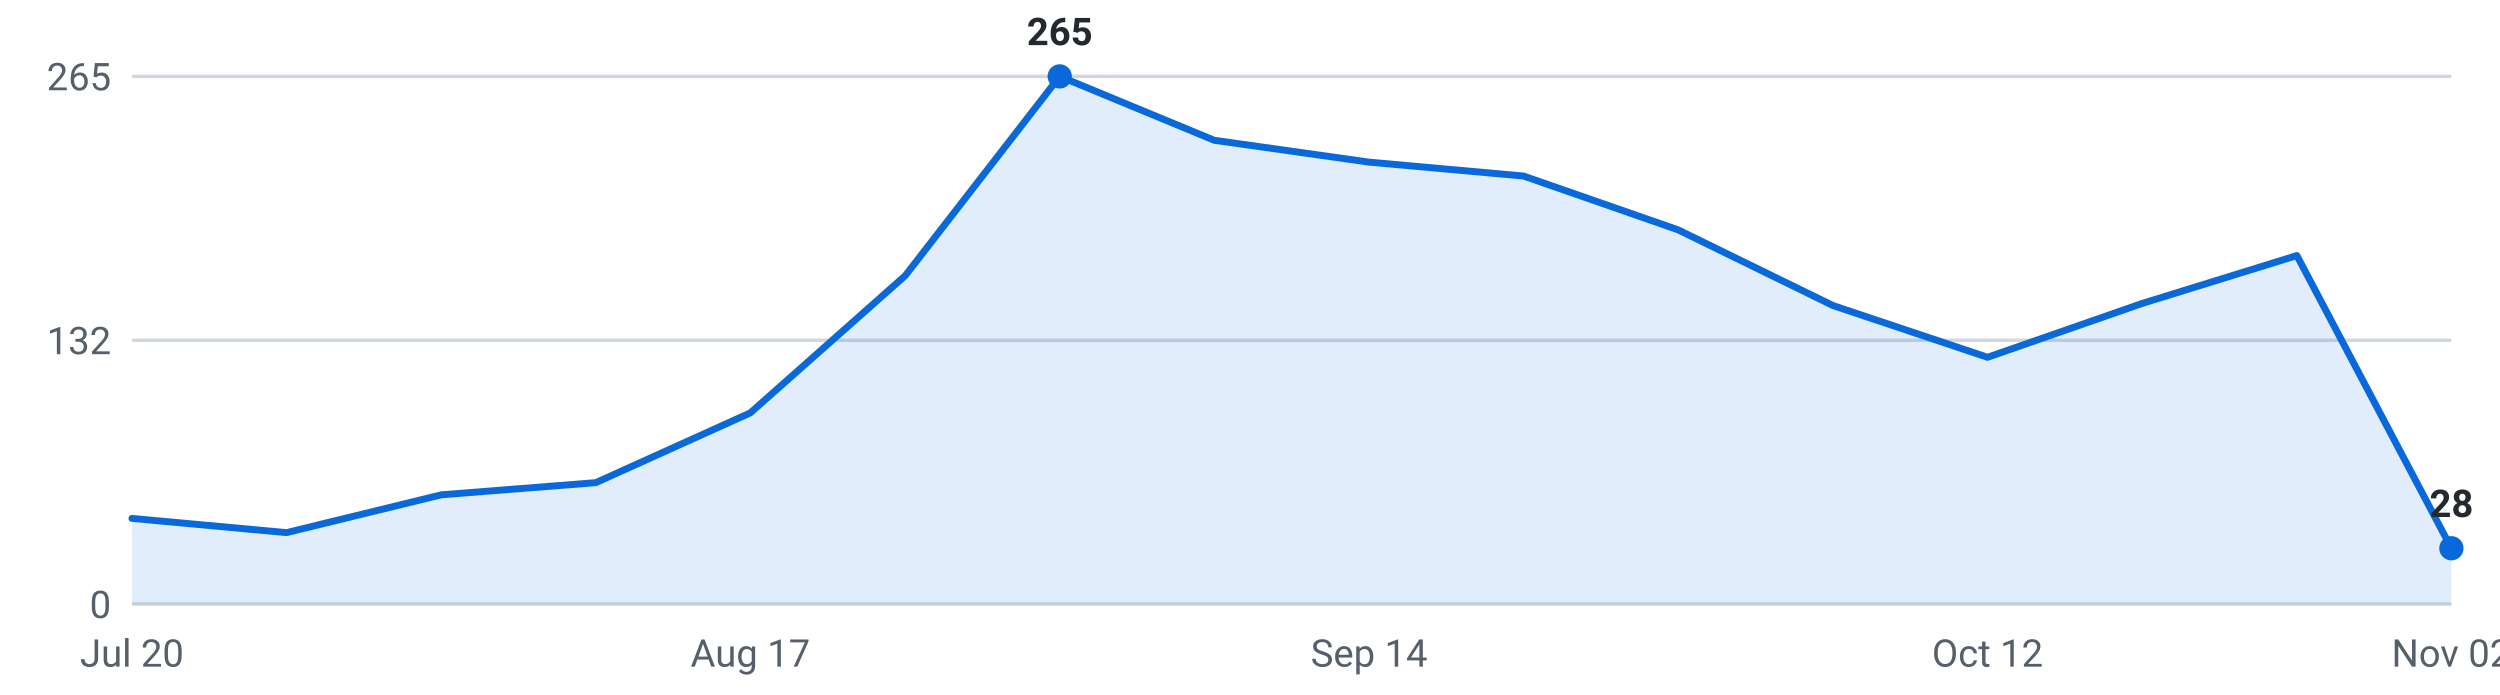
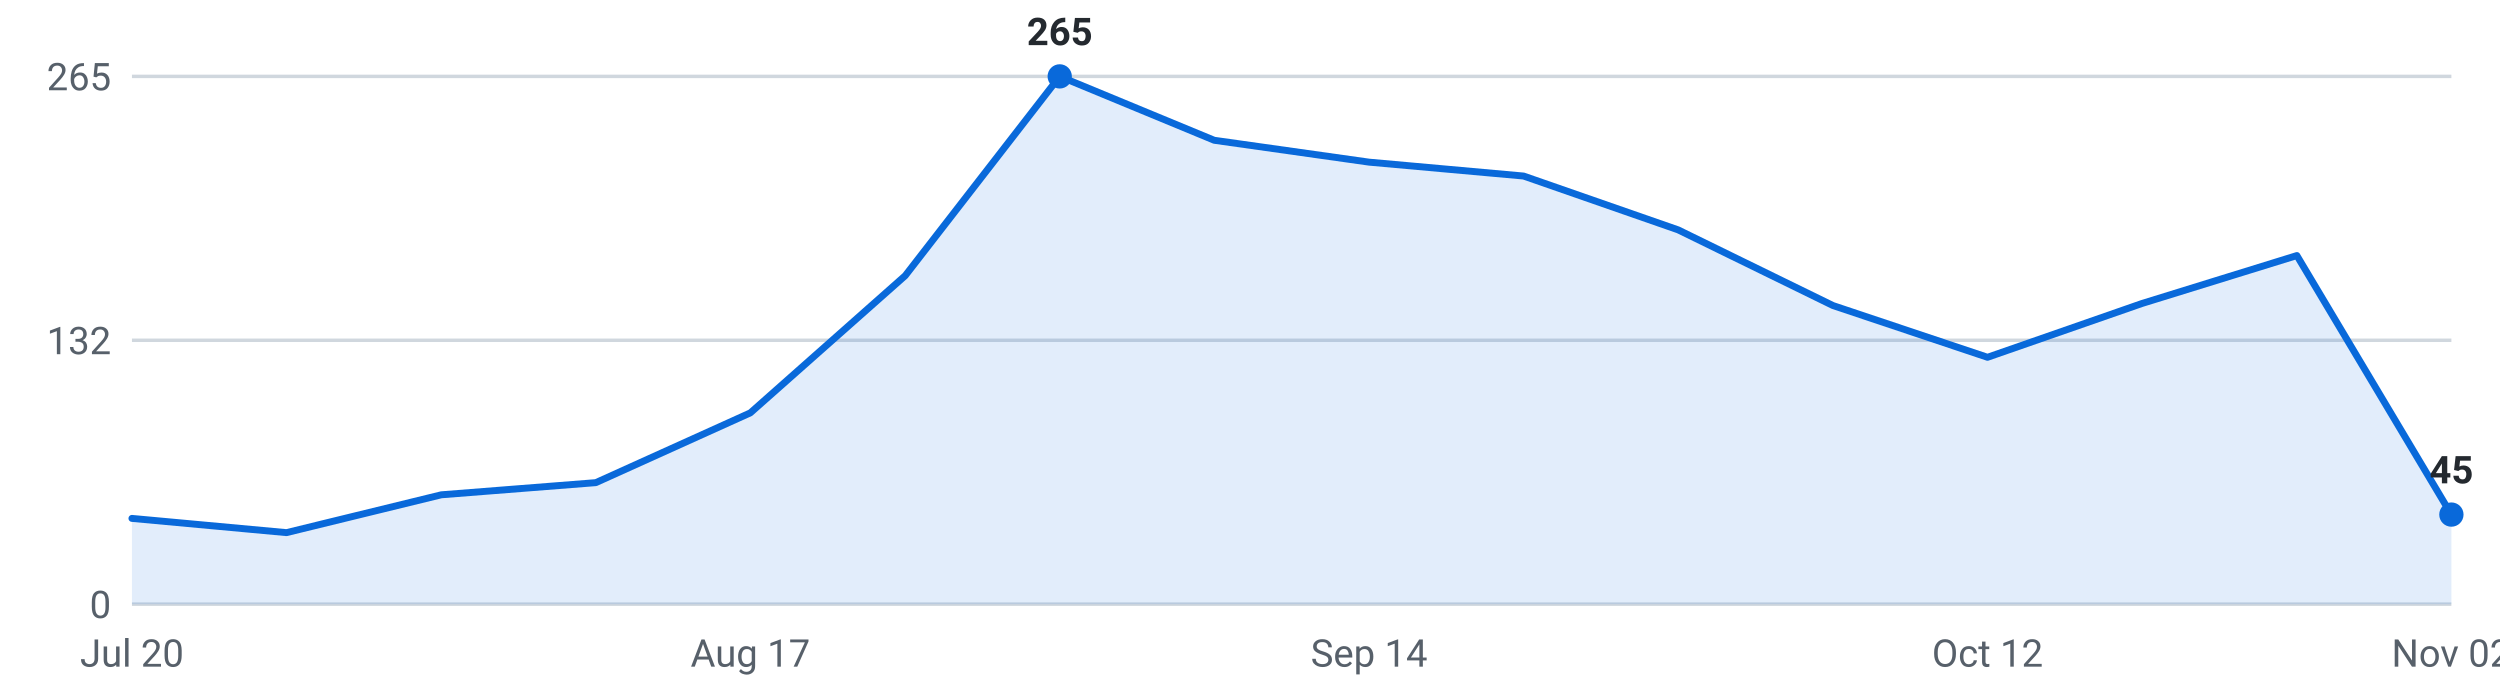
<svg xmlns="http://www.w3.org/2000/svg" viewBox="0 0 720 200" width="720" height="200" role="img" aria-label="Internships posted per week, last 16 weeks">
  <g font-family="-apple-system,Segoe UI,Roboto,sans-serif" font-size="11">
    <line x1="38" y1="174.0" x2="706" y2="174.0" stroke="#d0d7de" stroke-width="1" />
    <text x="32" y="178.0" text-anchor="end" fill="#57606a">0</text>
    <line x1="38" y1="98.0" x2="706" y2="98.0" stroke="#d0d7de" stroke-width="1" />
    <text x="32" y="102.0" text-anchor="end" fill="#57606a">132</text>
    <line x1="38" y1="22.0" x2="706" y2="22.0" stroke="#d0d7de" stroke-width="1" />
    <text x="32" y="26.0" text-anchor="end" fill="#57606a">265</text>
-     <path d="M38.0,174 L38.0,149.3 L82.5,153.4 L127.1,142.5 L171.6,139.0 L216.1,118.9 L260.7,79.4 L305.2,22.0 L349.7,40.4 L394.3,46.7 L438.8,50.7 L483.3,66.2 L527.9,88.0 L572.4,102.9 L616.9,87.4 L661.5,73.6 L706.0,157.9 L706.0,174 Z" fill="#0969da" fill-opacity="0.12" />
-     <polyline points="38.0,149.3 82.5,153.4 127.1,142.5 171.6,139.0 216.1,118.9 260.7,79.4 305.2,22.0 349.7,40.4 394.3,46.7 438.8,50.7 483.3,66.2 527.9,88.0 572.4,102.9 616.9,87.4 661.5,73.6 706.0,157.9" fill="none" stroke="#0969da" stroke-width="2" stroke-linejoin="round" stroke-linecap="round" />
+     <path d="M38.0,174 L38.0,149.3 L82.5,153.4 L127.1,142.5 L171.6,139.0 L216.1,118.9 L260.7,79.4 L305.2,22.0 L349.7,40.4 L394.3,46.7 L438.8,50.7 L483.3,66.2 L527.9,88.0 L572.4,102.9 L616.9,87.4 L661.5,73.6 L706.0,148.2 L706.0,174 Z" fill="#0969da" fill-opacity="0.12" />
+     <polyline points="38.0,149.3 82.5,153.4 127.1,142.5 171.6,139.0 216.1,118.9 260.7,79.4 305.2,22.0 349.7,40.4 394.3,46.7 438.8,50.7 483.3,66.2 527.9,88.0 572.4,102.9 616.9,87.4 661.5,73.6 706.0,148.2" fill="none" stroke="#0969da" stroke-width="2" stroke-linejoin="round" stroke-linecap="round" />
    <circle cx="305.2" cy="22.0" r="3.5" fill="#0969da" />
    <text x="305.2" y="13.0" text-anchor="middle" fill="#24292f" font-weight="600">265</text>
-     <circle cx="706.0" cy="157.9" r="3.5" fill="#0969da" />
-     <text x="706.0" y="148.9" text-anchor="middle" fill="#24292f" font-weight="600">28</text>
+     <circle cx="706.0" cy="148.2" r="3.5" fill="#0969da" />
+     <text x="706.0" y="139.2" text-anchor="middle" fill="#24292f" font-weight="600">45</text>
    <text x="38.0" y="192" text-anchor="middle" fill="#57606a">Jul 20</text>
    <text x="216.1" y="192" text-anchor="middle" fill="#57606a">Aug 17</text>
    <text x="394.3" y="192" text-anchor="middle" fill="#57606a">Sep 14</text>
    <text x="572.4" y="192" text-anchor="middle" fill="#57606a">Oct 12</text>
    <text x="706.0" y="192" text-anchor="middle" fill="#57606a">Nov 02</text>
  </g>
</svg>
